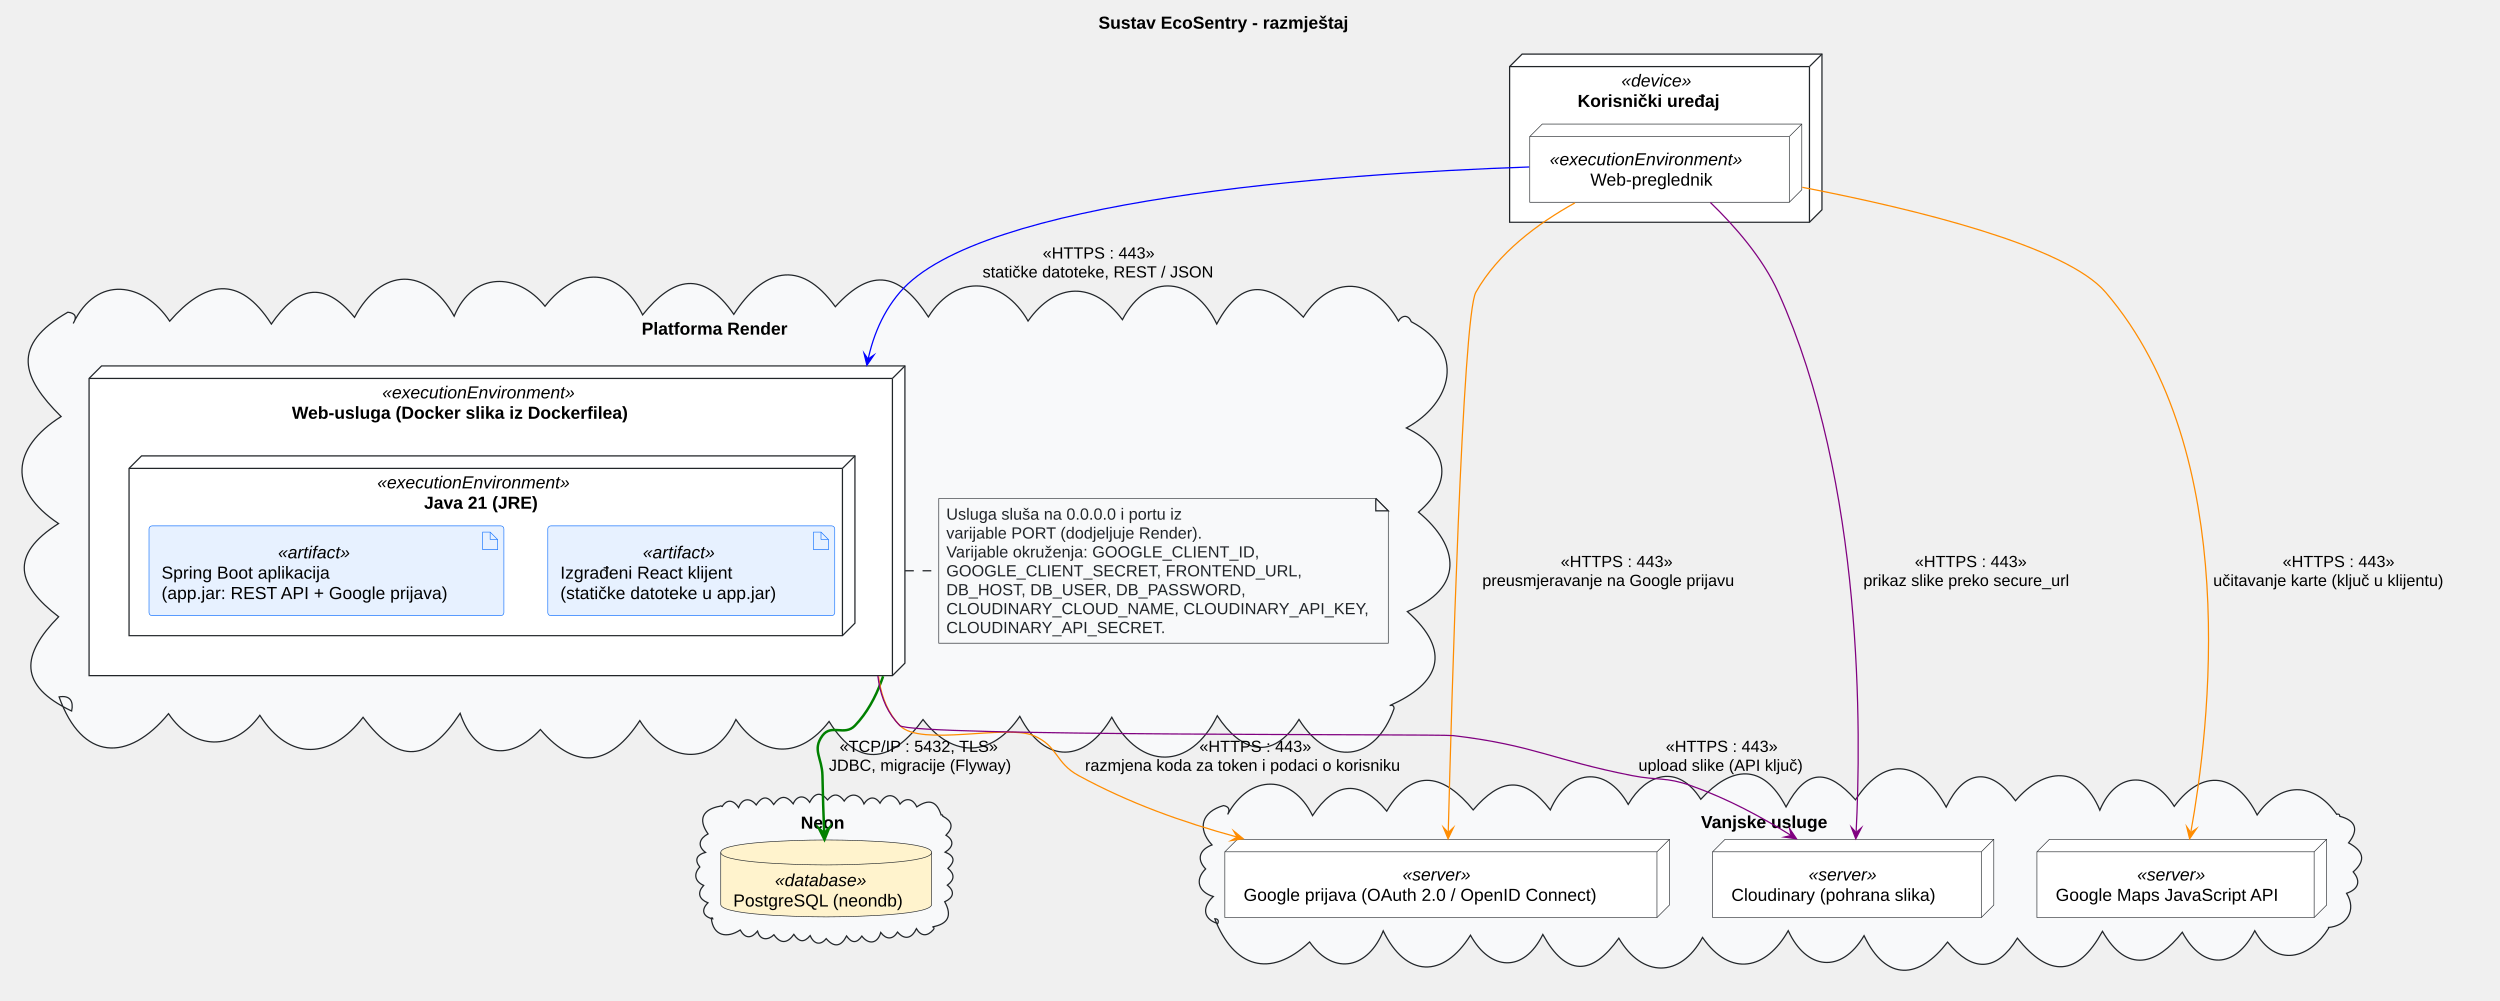
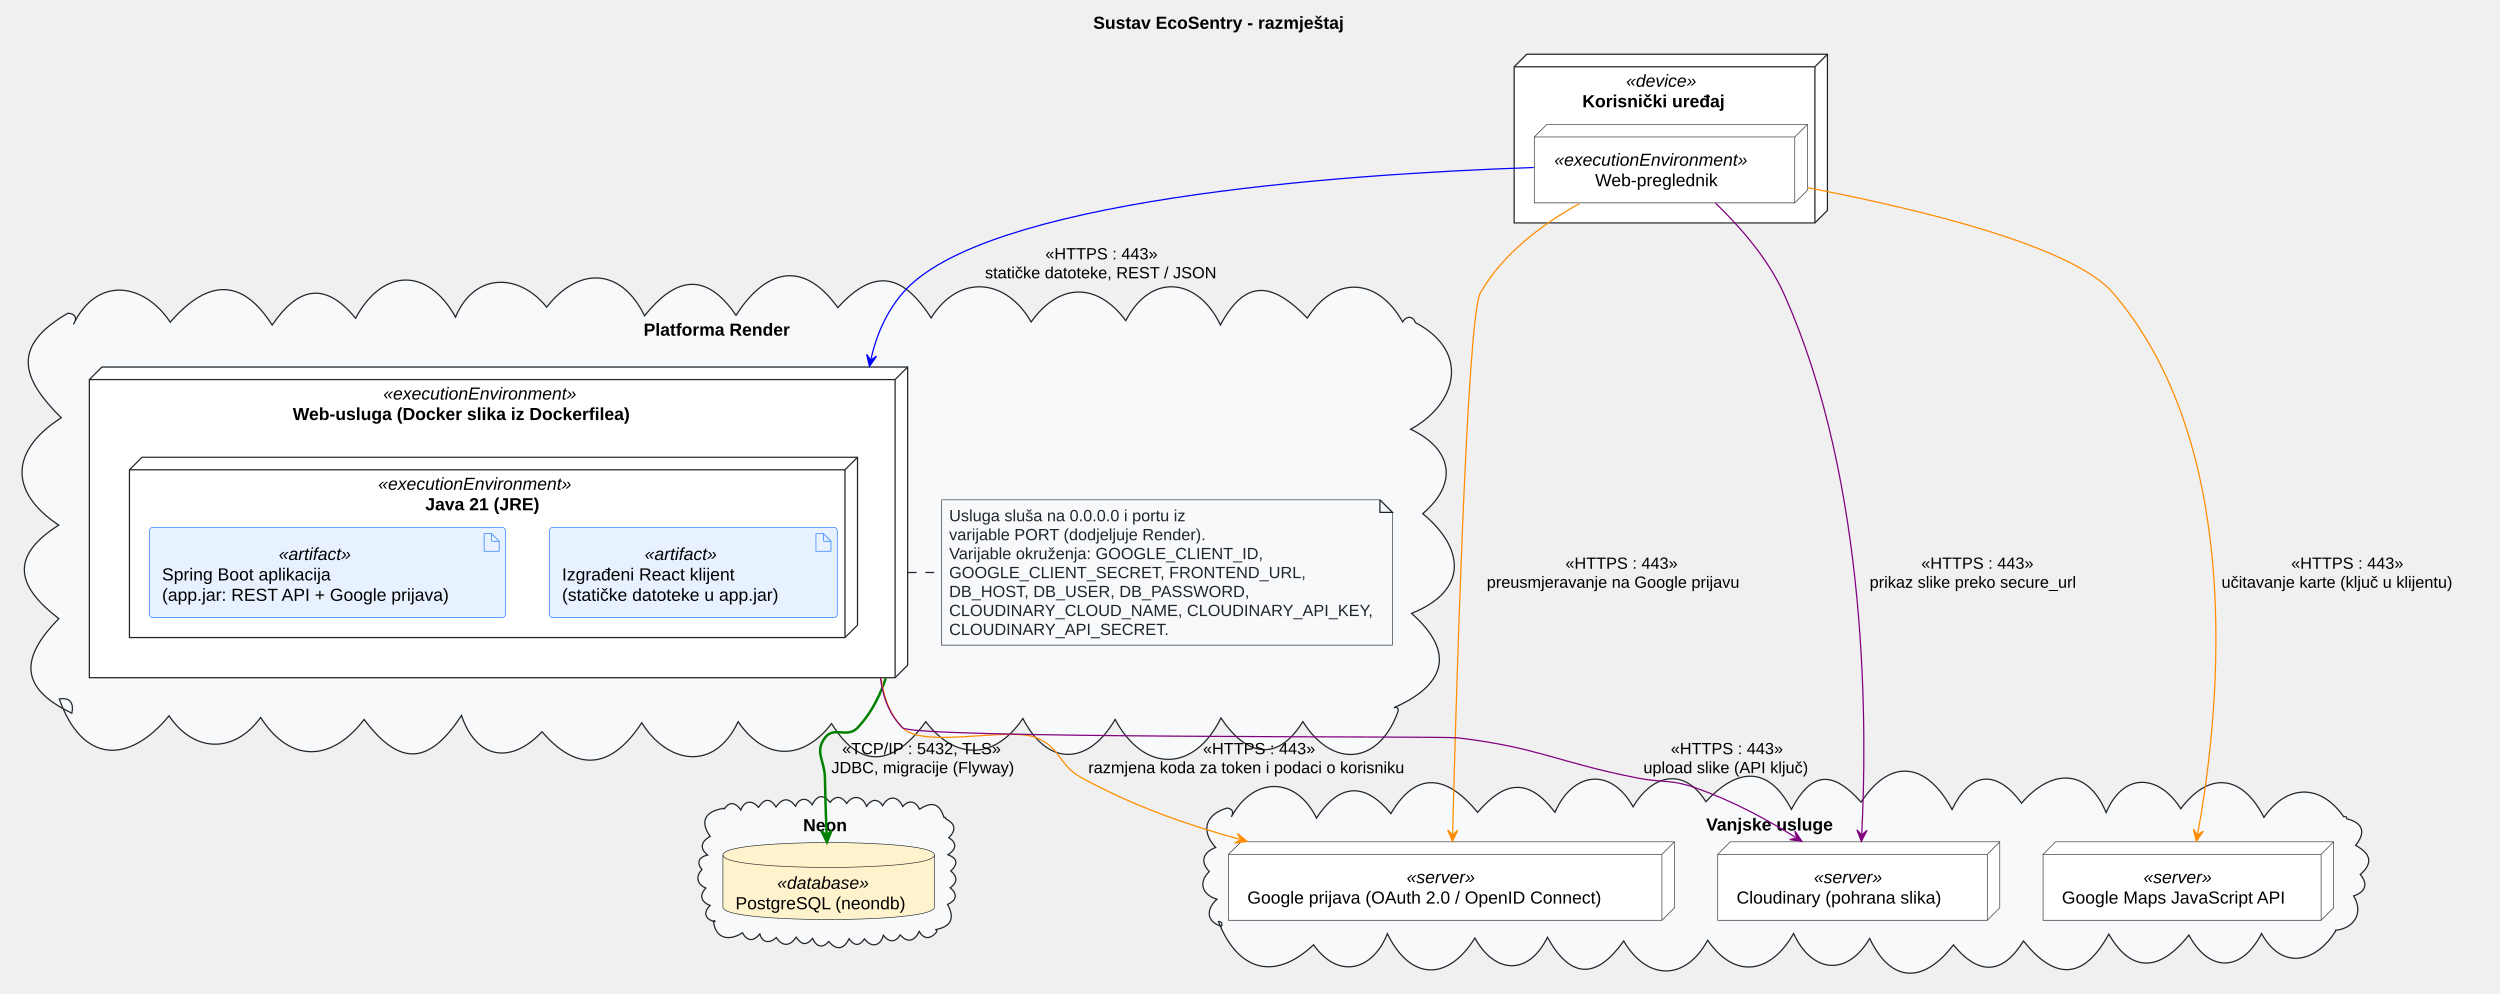
- <svg xmlns="http://www.w3.org/2000/svg" version="1.1" data-diagram-type="DESCRIPTION" style="width:2001px;height:801px;background:#FFFFFF;" width="2001px" height="801px" viewBox="0 0 2001 801" zoomAndPan="magnify" preserveAspectRatio="none" contentStyleType="text/css">
+ <svg xmlns="http://www.w3.org/2000/svg" contentStyleType="text/css" data-diagram-type="DESCRIPTION" height="793px" preserveAspectRatio="none" style="width:1995px;height:793px;background:#FFFFFF;" version="1.1" viewBox="0 0 1995 793" width="1995px" zoomAndPan="magnify">
  <defs />
-   <g font-family="sans-serif" lengthAdjust="spacing">
-     <g class="title" data-source-line="22">
-       <text x="879.218" y="22.995" fill="#000" font-size="14" textLength="236.482" font-weight="700" font-family="Arial">Sustav EcoSentry - razmještaj</text>
+   <g>
+     <g class="title" data-source-line="21">
+       <text fill="#000000" font-family="Arial" font-size="14" font-weight="bold" lengthAdjust="spacing" textLength="236.482" x="872.388" y="22.995">Sustav EcoSentry - razmještaj</text>
    </g>
-     <g class="cluster" data-qualified-name="Device" id="ent0001" data-source-line="57">
-       <polygon points="1208.293,53.297,1218.293,43.297,1458.293,43.297,1458.293,167.897,1448.293,177.897,1208.293,177.897,1208.293,53.297" fill="#FFF" style="stroke:#212529;stroke-width:1;stroke-linejoin:miter;stroke-miterlimit:10;" />
-       <line x1="1448.293" y1="53.297" x2="1458.293" y2="43.297" style="stroke:#212529;stroke-width:1;" />
-       <line x1="1208.293" y1="53.297" x2="1448.293" y2="53.297" style="stroke:#212529;stroke-width:1;" />
-       <line x1="1448.293" y1="53.297" x2="1448.293" y2="177.897" style="stroke:#212529;stroke-width:1;" />
-       <text x="1297.735" y="69.292" fill="#000" font-size="14" textLength="63.116" font-style="italic" font-family="Arial">«device»</text>
-       <text x="1262.701" y="85.589" fill="#000" font-size="14" textLength="133.185" font-weight="700" font-family="Arial">Korisnički uređaj</text>
+     <g class="cluster" data-entity="Device" data-source-line="56" data-uid="ent0002" id="cluster_Device">
+       <polygon fill="#FFFFFF" points="1208.293,53.297,1218.293,43.297,1458.293,43.297,1458.293,167.897,1448.293,177.897,1208.293,177.897,1208.293,53.297" style="stroke:#212529;stroke-width:1;" />
+       <line style="stroke:#212529;stroke-width:1;" x1="1448.293" x2="1458.293" y1="53.297" y2="43.297" />
+       <line style="stroke:#212529;stroke-width:1;" x1="1208.293" x2="1448.293" y1="53.297" y2="53.297" />
+       <line style="stroke:#212529;stroke-width:1;" x1="1448.293" x2="1448.293" y1="53.297" y2="177.897" />
+       <text fill="#000000" font-family="Arial" font-size="14" font-style="italic" lengthAdjust="spacing" textLength="63.267" x="1297.66" y="69.292">«device»</text>
+       <text fill="#000000" font-family="Arial" font-size="14" font-weight="bold" lengthAdjust="spacing" textLength="133.185" x="1262.701" y="85.589">Korisnički uređaj</text>
    </g>
-     <g class="cluster" data-qualified-name="Render" id="ent0003" data-source-line="61">
-       <path d="M58.596,258.901 C77.442,219.513 115.304,226.012 135.817,257.074 C163.664,225.14 191.384,219.046 217.188,259.374 C237.32,229.93 258.767,223.453 283.754,253.986 C305.17,214.07 341.163,212.889 363.508,253.06 C378.478,217.154 414.337,217.745 436.223,245.112 C461.501,212.771 495.372,213.209 514.352,252.026 C538.588,221.694 562.714,215.718 587.331,251.606 C610.209,216.071 640.068,205.864 668.59,245.505 C698.195,212.771 720.822,219.241 743.07,253.664 C765.52,217.798 803.294,222.528 822.852,256.948 C845.024,225.669 875.327,224.891 898.379,255.88 C919.127,216.217 956.619,222.667 973.883,259.327 C994.811,220.336 1017.033,226.741 1043.203,253.827 C1065.573,219.095 1099.735,221.938 1119.293,256.897 C1122.203,251.996 1127.309,251.831 1129.592,257.507 C1174.148,280.973 1162.113,322.799 1125.678,342.536 C1158.737,358.186 1164.188,385.376 1135.347,409.91 C1168.51,437.224 1172.257,471.016 1126.437,489.487 C1162.501,521.409 1152.315,547.156 1112.293,564.787 C1114.388,564.047 1115.871,564.841 1115.775,567.227 C1100.958,609.816 1063.702,614.171 1039.714,575.849 C1018.231,610.44 992.987,601.331 974.32,572.926 C952.71,616.849 912.705,616.742 889.877,574.114 C868.806,610.224 836.557,612.627 816.25,573.368 C794.298,605.844 762.854,607.448 738.794,575.92 C715.453,608.071 688.405,617.49 663.597,577.449 C640.871,606.954 610.49,607.406 589.029,575.902 C569.805,616.742 532.161,609.061 512.114,576.767 C489.054,612.092 461.817,618.043 432.526,583.905 C408.163,610.043 380.261,606.282 368.296,570.95 C342.707,609.937 319.347,612.555 290.595,574.123 C265.224,607.389 231.986,610 207.976,572.534 C186.957,601.545 154.849,600.845 134.883,571.222 C102.625,610.335 65.653,609.277 47.293,557.787 C56.098,556.304 59.021,561.286 57.345,569.108 C14.369,548.655 16.929,524.16 46.94,493.643 C13.917,468.344 6.808,444.446 46.847,419.055 C6,391.841 9.089,358.677 48.9,333.397 C17.178,302.035 8.58,276.257 54.293,249.897 C60.461,250.597 61.764,253.739 58.596,258.901" style="stroke:#212529;stroke-width:1;" fill="#F8F9FA" />
-       <text x="513.601" y="267.892" fill="#000" font-size="14" textLength="139.385" font-weight="700" font-family="Arial">Platforma Render</text>
+     <g class="cluster" data-entity="Render" data-source-line="60" data-uid="ent0004" id="cluster_Render">
+       <path d="M58.596,258.901 C77.442,219.513 115.304,226.012 135.817,257.074 C163.664,225.14 191.384,219.046 217.188,259.374 C237.32,229.93 258.767,223.453 283.755,253.986 C305.17,214.07 341.163,212.889 363.508,253.06 C378.478,217.154 414.337,217.745 436.224,245.112 C461.501,212.77 495.372,213.209 514.352,252.026 C538.587,221.694 562.714,215.718 587.331,251.606 C610.209,216.071 640.068,205.864 668.59,245.505 C698.196,212.772 720.822,219.241 743.07,253.664 C765.52,217.798 803.294,222.528 822.852,256.948 C845.024,225.669 875.327,224.891 898.379,255.88 C919.127,216.217 956.619,222.667 973.883,259.327 C994.811,220.336 1017.033,226.74 1043.203,253.827 C1065.573,219.095 1099.735,221.938 1119.293,256.897 C1122.203,251.995 1127.309,251.831 1129.592,257.507 C1174.148,280.973 1162.113,322.799 1125.678,342.536 C1158.737,358.186 1164.188,385.377 1135.347,409.91 C1168.51,437.224 1172.257,471.016 1126.437,489.487 C1162.502,521.409 1152.315,547.156 1112.293,564.787 C1114.388,564.047 1115.871,564.841 1115.775,567.227 C1100.958,609.816 1063.702,614.171 1039.714,575.849 C1018.231,610.44 992.987,601.331 974.32,572.926 C952.71,616.85 912.705,616.742 889.877,574.114 C868.806,610.224 836.557,612.627 816.25,573.368 C794.298,605.844 762.854,607.448 738.794,575.92 C715.453,608.071 688.405,617.49 663.597,577.448 C640.871,606.954 610.49,607.406 589.029,575.902 C569.805,616.742 532.161,609.061 512.114,576.767 C489.054,612.092 461.817,618.043 432.526,583.905 C408.163,610.043 380.261,606.282 368.296,570.95 C342.707,609.937 319.347,612.555 290.595,574.124 C265.224,607.389 231.987,610 207.976,572.534 C186.957,601.545 154.849,600.845 134.883,571.222 C102.625,610.335 65.653,609.277 47.293,557.787 C56.098,556.303 59.021,561.286 57.345,569.108 C14.369,548.655 16.929,524.16 46.94,493.643 C13.917,468.344 6.808,444.446 46.847,419.055 C6,391.841 9.089,358.677 48.9,333.397 C17.177,302.035 8.58,276.257 54.293,249.897 C60.461,250.597 61.764,253.739 58.596,258.901" fill="#F8F9FA" style="stroke:#212529;stroke-width:1;" />
+       <text fill="#000000" font-family="Arial" font-size="14" font-weight="bold" lengthAdjust="spacing" textLength="139.385" x="513.601" y="267.892">Platforma Render</text>
    </g>
-     <g class="cluster" data-qualified-name="Render.Service" id="ent0004" data-source-line="63">
-       <polygon points="71.293,302.897,81.293,292.897,724.293,292.897,724.293,530.787,714.293,540.787,71.293,540.787,71.293,302.897" fill="#FFF" style="stroke:#212529;stroke-width:1;stroke-linejoin:miter;stroke-miterlimit:10;" />
-       <line x1="714.293" y1="302.897" x2="724.293" y2="292.897" style="stroke:#212529;stroke-width:1;" />
-       <line x1="71.293" y1="302.897" x2="714.293" y2="302.897" style="stroke:#212529;stroke-width:1;" />
-       <line x1="714.293" y1="302.897" x2="714.293" y2="540.787" style="stroke:#212529;stroke-width:1;" />
-       <text x="305.927" y="318.892" fill="#000" font-size="14" textLength="175.731" font-style="italic" font-family="Arial">«executionEnvironment»</text>
-       <text x="233.613" y="335.189" fill="#000" font-size="14" textLength="320.359" font-weight="700" font-family="Arial">Web-usluga (Docker slika iz Dockerfilea)</text>
+     <g class="cluster" data-entity="Service" data-source-line="62" data-uid="ent0005" id="cluster_Service">
+       <polygon fill="#FFFFFF" points="71.293,302.897,81.293,292.897,724.293,292.897,724.293,530.787,714.293,540.787,71.293,540.787,71.293,302.897" style="stroke:#212529;stroke-width:1;" />
+       <line style="stroke:#212529;stroke-width:1;" x1="714.293" x2="724.293" y1="302.897" y2="292.897" />
+       <line style="stroke:#212529;stroke-width:1;" x1="71.293" x2="714.293" y1="302.897" y2="302.897" />
+       <line style="stroke:#212529;stroke-width:1;" x1="714.293" x2="714.293" y1="302.897" y2="540.787" />
+       <text fill="#000000" font-family="Arial" font-size="14" font-style="italic" lengthAdjust="spacing" textLength="175.882" x="305.852" y="318.892">«executionEnvironment»</text>
+       <text fill="#000000" font-family="Arial" font-size="14" font-weight="bold" lengthAdjust="spacing" textLength="320.359" x="233.613" y="335.189">Web-usluga (Docker slika iz Dockerfilea)</text>
    </g>
-     <g class="cluster" data-qualified-name="Render.Service.Jre" id="ent0005" data-source-line="64">
-       <polygon points="103.293,374.897,113.293,364.897,684.293,364.897,684.293,498.787,674.293,508.787,103.293,508.787,103.293,374.897" fill="#FFF" style="stroke:#212529;stroke-width:1;stroke-linejoin:miter;stroke-miterlimit:10;" />
-       <line x1="674.293" y1="374.897" x2="684.293" y2="364.897" style="stroke:#212529;stroke-width:1;" />
-       <line x1="103.293" y1="374.897" x2="674.293" y2="374.897" style="stroke:#212529;stroke-width:1;" />
-       <line x1="674.293" y1="374.897" x2="674.293" y2="508.787" style="stroke:#212529;stroke-width:1;" />
-       <text x="301.927" y="390.892" fill="#000" font-size="14" textLength="175.731" font-style="italic" font-family="Arial">«executionEnvironment»</text>
-       <text x="339.388" y="407.189" fill="#000" font-size="14" textLength="100.81" font-weight="700" font-family="Arial">Java 21 (JRE)</text>
+     <g class="cluster" data-entity="Jre" data-source-line="63" data-uid="ent0006" id="cluster_Jre">
+       <polygon fill="#FFFFFF" points="103.293,374.897,113.293,364.897,684.293,364.897,684.293,498.787,674.293,508.787,103.293,508.787,103.293,374.897" style="stroke:#212529;stroke-width:1;" />
+       <line style="stroke:#212529;stroke-width:1;" x1="674.293" x2="684.293" y1="374.897" y2="364.897" />
+       <line style="stroke:#212529;stroke-width:1;" x1="103.293" x2="674.293" y1="374.897" y2="374.897" />
+       <line style="stroke:#212529;stroke-width:1;" x1="674.293" x2="674.293" y1="374.897" y2="508.787" />
+       <text fill="#000000" font-family="Arial" font-size="14" font-style="italic" lengthAdjust="spacing" textLength="175.882" x="301.852" y="390.892">«executionEnvironment»</text>
+       <text fill="#000000" font-family="Arial" font-size="14" font-weight="bold" lengthAdjust="spacing" textLength="100.81" x="339.388" y="407.189">Java 21 (JRE)</text>
    </g>
-     <g class="cluster" data-qualified-name="NeonCloud" id="ent0011" data-source-line="81">
-       <path d="M577.825,645.899 C581.979,638.819 587.487,640.682 591.179,646.381 C593.953,638.882 600.428,638.189 605.245,644.264 C609.783,637.348 614.36,636.488 619.27,643.901 C624.35,636.746 629.293,636.216 634.866,643.362 C637.739,636.597 643.988,635.963 648.035,642.169 C651.851,634.964 656.635,633.119 662.34,640.29 C667.173,634.476 671.62,635.407 675.712,641.147 C680.837,633.632 688.599,635.569 691.518,643.417 C695.001,637.849 700.371,636.73 704.343,642.882 C708.945,634.592 716.542,634.923 720.382,643.6 C725.277,637.786 730.913,639.533 733.816,645.813 C743.438,639.402 749.597,640.868 753.293,652.287 C754.118,652.037 754.665,652.267 754.565,653.245 C762.246,657.407 763.466,661.981 757.172,668.526 C764.409,672.928 762.574,678.306 756.514,682.061 C764.306,685.187 764.577,689.569 758.737,695.032 C764.306,699.615 764.052,704.318 758.253,708.493 C764.776,713.686 762.946,718.688 756.15,721.77 C762.38,733.081 758.685,739.695 746.293,741.877 C747.734,742.074 747.958,743.097 747.084,744.114 C742.511,749.421 737.405,749.877 733.502,743.345 C730.07,750.704 724.405,753.009 718.407,746.05 C714.444,752.415 709.194,752.02 704.939,746.378 C702.498,755.242 695.352,756.485 689.836,749.265 C685.734,755.284 681.606,754.952 677.588,749.178 C673.228,757.661 667.706,758.735 661.294,751.275 C656.291,757.469 651.125,755.151 648.44,748.883 C643.419,754.894 639.496,753.955 635.392,747.891 C630.34,755.113 624.782,755.762 619.461,748.181 C614.817,752.758 608.319,752.881 606.357,745.293 C601.424,751.273 596.497,751.556 592.446,744.363 C582.125,751.186 570.824,749.506 569.293,734.877 C570.014,734.434 570.426,734.59 570.526,735.46 C562.78,733.827 560.758,728.372 566.646,722.619 C559.545,719.724 557.727,714.665 563.204,708.667 C556.186,705.57 554.855,699.627 560.132,693.961 C555.367,687.948 558.169,683.919 564.664,682.269 C557.602,676.83 560.102,670.982 566.724,667.446 C558.244,655.511 562.776,647.722 576.293,645.287 C577.023,644.716 577.672,645.022 577.825,645.899" style="stroke:#212529;stroke-width:1;" fill="#F8F9FA" />
-       <text x="640.895" y="663.282" fill="#000" font-size="14" textLength="40.797" font-weight="700" font-family="Arial">Neon</text>
+     <g class="cluster" data-entity="NeonCloud" data-source-line="80" data-uid="ent0012" id="cluster_NeonCloud">
+       <path d="M577.825,645.899 C581.979,638.819 587.487,640.682 591.179,646.381 C593.953,638.882 600.428,638.189 605.245,644.264 C609.783,637.348 614.36,636.488 619.27,643.901 C624.35,636.746 629.293,636.216 634.866,643.362 C637.739,636.597 643.988,635.963 648.035,642.169 C651.851,634.964 656.635,633.119 662.34,640.29 C667.173,634.476 671.62,635.407 675.712,641.147 C680.837,633.632 688.599,635.569 691.518,643.418 C695.001,637.849 700.371,636.73 704.343,642.882 C708.944,634.592 716.542,634.923 720.382,643.6 C725.277,637.786 730.913,639.533 733.816,645.813 C743.438,639.402 749.597,640.868 753.293,652.287 C754.118,652.037 754.665,652.267 754.566,653.245 C762.246,657.407 763.466,661.981 757.172,668.526 C764.409,672.928 762.574,678.306 756.514,682.061 C764.306,685.187 764.577,689.569 758.736,695.032 C764.306,699.615 764.052,704.318 758.253,708.493 C764.776,713.686 762.946,718.688 756.15,721.77 C762.38,733.081 758.685,739.695 746.293,741.877 C747.734,742.074 747.958,743.097 747.084,744.114 C742.511,749.421 737.405,749.877 733.502,743.345 C730.07,750.704 724.405,753.009 718.407,746.05 C714.444,752.415 709.194,752.02 704.939,746.378 C702.498,755.242 695.352,756.485 689.836,749.265 C685.734,755.284 681.606,754.952 677.588,749.178 C673.227,757.661 667.706,758.735 661.294,751.275 C656.291,757.469 651.125,755.151 648.44,748.883 C643.419,754.894 639.496,753.955 635.392,747.891 C630.34,755.114 624.782,755.762 619.461,748.181 C614.817,752.758 608.318,752.881 606.357,745.293 C601.424,751.274 596.497,751.557 592.446,744.363 C582.125,751.186 570.824,749.506 569.293,734.877 C570.014,734.434 570.426,734.59 570.526,735.46 C562.78,733.827 560.758,728.372 566.646,722.62 C559.545,719.724 557.727,714.665 563.204,708.667 C556.186,705.57 554.855,699.627 560.132,693.961 C555.367,687.948 558.169,683.919 564.663,682.269 C557.602,676.83 560.102,670.982 566.724,667.446 C558.244,655.511 562.776,647.722 576.293,645.287 C577.023,644.716 577.673,645.022 577.825,645.899" fill="#F8F9FA" style="stroke:#212529;stroke-width:1;" />
+       <text fill="#000000" font-family="Arial" font-size="14" font-weight="bold" lengthAdjust="spacing" textLength="40.797" x="640.895" y="663.282">Neon</text>
    </g>
-     <g class="cluster" data-qualified-name="External" id="ent0013" data-source-line="85">
-       <path d="M982.599,651.897 C1000.069,619.67 1033.981,619.101 1050.564,652.811 C1068.448,625.371 1088.863,623.605 1109.95,649.226 C1131.514,612.505 1156.688,620.744 1179.138,648.272 C1200.558,623.325 1219.438,620.077 1240.875,648.252 C1254.641,616.437 1284.872,611.262 1303.208,643.828 C1317.656,619.098 1343.094,610.892 1361.316,639.735 C1385.576,613.296 1410.86,609.964 1429.544,645.84 C1445.999,614.74 1462.971,615.27 1485.165,640.137 C1509.98,602.392 1538.794,610.512 1557.718,645.976 C1572.434,615.543 1593.242,613.729 1613.227,640.898 C1635.742,614.627 1665.292,611.363 1680.719,648.448 C1694.686,615.437 1723.208,618.113 1740.25,645.413 C1763.434,614.298 1790.082,619.213 1806.615,652.288 C1824.864,625.86 1851.626,625.018 1870.293,651.787 C1871.693,651.185 1872.774,651.811 1872.803,653.376 C1885.805,656.8 1888.068,664.2 1879.792,674.623 C1891.038,680.79 1894.638,688.122 1883.496,697.858 C1890.24,705.819 1887.173,711.901 1878.194,714.998 C1886.624,728.697 1878.127,741.339 1863.293,742.377 C1863.701,742.266 1863.969,742.429 1863.871,742.889 C1848.965,767.332 1821.553,775.511 1804.72,744.961 C1789.331,775.168 1763.41,776.969 1746.735,746.183 C1726.3,772.241 1702.561,779.782 1682.826,745.441 C1662.894,781.762 1640.124,782.724 1614.717,750.913 C1597.82,778.372 1578.638,778.197 1558.84,754.055 C1535.935,783.907 1509.743,786.011 1491.996,748.905 C1473.636,779.997 1445.591,776.116 1431.304,744.935 C1413.75,775.958 1385.246,782.837 1362.704,750.321 C1344.902,783.238 1314.112,782.498 1295.723,750.932 C1274.079,781.386 1253.395,781.58 1234.876,747.964 C1219.595,778.963 1192.851,777.214 1176.964,748.552 C1155.164,783.436 1125.339,782.566 1107.128,745.088 C1095.617,774.165 1068.348,782.332 1048.204,753.939 C1016.397,783.967 987.321,773.966 972.293,735.377 C974.726,735.247 975.831,737.153 974.641,739.23 C961.796,735.14 962.931,725.07 971.129,717.568 C959.747,714.214 955.73,704.585 964.989,695.491 C957.184,687.254 960.577,679.919 970.085,676.274 C957.682,662.778 962.236,649.668 979.293,644.787 C983.746,645.577 984.601,648.106 982.599,651.897" style="stroke:#212529;stroke-width:1;" fill="#F8F9FA" />
-       <text x="1361.472" y="662.782" fill="#000" font-size="14" textLength="119.643" font-weight="700" font-family="Arial">Vanjske usluge</text>
+     <g class="cluster" data-entity="External" data-source-line="84" data-uid="ent0014" id="cluster_External">
+       <path d="M982.599,651.897 C1000.069,619.67 1033.981,619.101 1050.564,652.811 C1068.448,625.371 1088.863,623.605 1109.95,649.226 C1131.514,612.505 1156.688,620.744 1179.138,648.272 C1200.558,623.325 1219.438,620.077 1240.875,648.252 C1254.641,616.437 1284.872,611.262 1303.208,643.828 C1317.656,619.098 1343.094,610.892 1361.315,639.735 C1385.576,613.296 1410.86,609.964 1429.544,645.84 C1445.999,614.74 1462.971,615.27 1485.165,640.137 C1509.98,602.392 1538.794,610.511 1557.718,645.976 C1572.434,615.543 1593.242,613.729 1613.227,640.898 C1635.742,614.627 1665.292,611.363 1680.719,648.448 C1694.686,615.437 1723.208,618.113 1740.25,645.413 C1763.434,614.298 1790.082,619.213 1806.615,652.288 C1824.864,625.86 1851.626,625.018 1870.293,651.787 C1871.693,651.185 1872.774,651.811 1872.803,653.376 C1885.805,656.8 1888.068,664.2 1879.792,674.623 C1891.038,680.79 1894.639,688.122 1883.496,697.858 C1890.24,705.819 1887.173,711.901 1878.194,714.997 C1886.624,728.697 1878.127,741.339 1863.293,742.377 C1863.701,742.266 1863.969,742.428 1863.871,742.889 C1848.965,767.332 1821.553,775.511 1804.72,744.961 C1789.331,775.168 1763.41,776.969 1746.736,746.183 C1726.3,772.241 1702.561,779.782 1682.826,745.442 C1662.894,781.762 1640.124,782.724 1614.717,750.913 C1597.82,778.372 1578.638,778.197 1558.84,754.055 C1535.935,783.907 1509.743,786.01 1491.996,748.905 C1473.636,779.997 1445.591,776.116 1431.304,744.935 C1413.75,775.958 1385.246,782.837 1362.704,750.321 C1344.902,783.238 1314.111,782.498 1295.723,750.932 C1274.079,781.386 1253.395,781.58 1234.876,747.964 C1219.595,778.963 1192.851,777.215 1176.964,748.552 C1155.164,783.436 1125.339,782.566 1107.128,745.088 C1095.617,774.165 1068.348,782.332 1048.204,753.939 C1016.397,783.967 987.321,773.966 972.293,735.377 C974.726,735.247 975.831,737.153 974.64,739.23 C961.796,735.14 962.931,725.07 971.129,717.568 C959.747,714.214 955.73,704.585 964.989,695.491 C957.184,687.254 960.577,679.919 970.085,676.274 C957.682,662.778 962.236,649.668 979.293,644.787 C983.745,645.577 984.601,648.106 982.599,651.897" fill="#F8F9FA" style="stroke:#212529;stroke-width:1;" />
+       <text fill="#000000" font-family="Arial" font-size="14" font-weight="bold" lengthAdjust="spacing" textLength="119.643" x="1361.472" y="662.782">Vanjske usluge</text>
    </g>
-     <g class="entity" data-qualified-name="Device.Browser" id="ent0002" data-source-line="58">
-       <polygon points="1224.423,109.297,1234.423,99.297,1442.154,99.297,1442.154,151.891,1432.154,161.891,1224.423,161.891,1224.423,109.297" fill="#FFF" style="stroke:#212529;stroke-width:0.5;stroke-linejoin:miter;stroke-miterlimit:10;" />
-       <line x1="1432.154" y1="109.297" x2="1442.154" y2="99.297" style="stroke:#212529;stroke-width:0.5;" />
-       <line x1="1224.423" y1="109.297" x2="1432.154" y2="109.297" style="stroke:#212529;stroke-width:0.5;" />
-       <line x1="1432.154" y1="109.297" x2="1432.154" y2="161.891" style="stroke:#212529;stroke-width:0.5;" />
-       <text x="1240.423" y="132.292" fill="#000" font-size="14" textLength="175.731" font-style="italic" font-family="Arial">«executionEnvironment»</text>
-       <text x="1272.89" y="148.589" fill="#000" font-size="14" textLength="110.797" font-family="Arial">Web-preglednik</text>
+     <g class="entity" data-entity="Browser" data-source-line="57" data-uid="ent0003" id="entity_Browser">
+       <polygon fill="#FFFFFF" points="1224.353,109.297,1234.353,99.297,1442.235,99.297,1442.235,151.891,1432.235,161.891,1224.353,161.891,1224.353,109.297" style="stroke:#212529;stroke-width:0.5;" />
+       <line style="stroke:#212529;stroke-width:0.5;" x1="1432.235" x2="1442.235" y1="109.297" y2="99.297" />
+       <line style="stroke:#212529;stroke-width:0.5;" x1="1224.353" x2="1432.235" y1="109.297" y2="109.297" />
+       <line style="stroke:#212529;stroke-width:0.5;" x1="1432.235" x2="1432.235" y1="109.297" y2="161.891" />
+       <text fill="#000000" font-family="Arial" font-size="14" font-style="italic" lengthAdjust="spacing" textLength="175.882" x="1240.353" y="132.292">«executionEnvironment»</text>
+       <text fill="#000000" font-family="Arial" font-size="14" lengthAdjust="spacing" textLength="110.797" x="1272.896" y="148.589">Web-preglednik</text>
    </g>
-     <g class="entity" data-qualified-name="Render.GMN8" id="ent0009" data-source-line="71">
-       <path d="M751.403,398.877 L751.403,514.807 L1111.177,514.807 L1111.177,408.877 L1101.177,398.877 L751.403,398.877" style="stroke:#212529;stroke-width:0.5;" fill="#F8F9FA" />
-       <path d="M1101.177,398.877 L1101.177,408.877 L1111.177,408.877 L1101.177,398.877" style="stroke:#212529;stroke-width:1;" fill="#F8F9FA" />
-       <text x="757.403" y="415.944" fill="#212529" font-size="13" textLength="213.135" font-family="Arial">Usluga sluša na 0.0.0.0 i portu iz</text>
-       <text x="757.403" y="431.077" fill="#212529" font-size="13" textLength="227.779" font-family="Arial">varijable PORT (dodjeljuje Render).</text>
-       <text x="757.403" y="446.209" fill="#212529" font-size="13" textLength="266.684" font-family="Arial">Varijable okruženja: GOOGLE_CLIENT_ID,</text>
-       <text x="757.403" y="461.342" fill="#212529" font-size="13" textLength="282.877" font-family="Arial">GOOGLE_CLIENT_SECRET, FRONTEND_URL,</text>
-       <text x="757.403" y="476.475" fill="#212529" font-size="13" textLength="243.528" font-family="Arial">DB_HOST, DB_USER, DB_PASSWORD,</text>
-       <text x="757.403" y="491.608" fill="#212529" font-size="13" textLength="338.774" font-family="Arial">CLOUDINARY_CLOUD_NAME, CLOUDINARY_API_KEY,</text>
-       <text x="757.403" y="506.741" fill="#212529" font-size="13" textLength="173.932" font-family="Arial">CLOUDINARY_API_SECRET.</text>
+     <g class="entity" data-entity="GMN9" data-source-line="70" data-uid="ent0010" id="entity_GMN9">
+       <path d="M751.403,398.877 L751.403,514.807 L1111.178,514.807 L1111.178,408.877 L1101.178,398.877 L751.403,398.877" fill="#F8F9FA" style="stroke:#212529;stroke-width:0.5;" />
+       <path d="M1101.178,398.877 L1101.178,408.877 L1111.178,408.877 L1101.178,398.877" fill="#F8F9FA" style="stroke:#212529;stroke-width:1;" />
+       <text fill="#212529" font-family="Arial" font-size="13" lengthAdjust="spacing" textLength="213.135" x="757.403" y="415.944">Usluga sluša na 0.0.0.0 i portu iz</text>
+       <text fill="#212529" font-family="Arial" font-size="13" lengthAdjust="spacing" textLength="227.779" x="757.403" y="431.077">varijable PORT (dodjeljuje Render).</text>
+       <text fill="#212529" font-family="Arial" font-size="13" lengthAdjust="spacing" textLength="266.684" x="757.403" y="446.209">Varijable okruženja: GOOGLE_CLIENT_ID,</text>
+       <text fill="#212529" font-family="Arial" font-size="13" lengthAdjust="spacing" textLength="282.877" x="757.403" y="461.342">GOOGLE_CLIENT_SECRET, FRONTEND_URL,</text>
+       <text fill="#212529" font-family="Arial" font-size="13" lengthAdjust="spacing" textLength="243.528" x="757.403" y="476.475">DB_HOST, DB_USER, DB_PASSWORD,</text>
+       <text fill="#212529" font-family="Arial" font-size="13" lengthAdjust="spacing" textLength="338.774" x="757.403" y="491.608">CLOUDINARY_CLOUD_NAME, CLOUDINARY_API_KEY,</text>
+       <text fill="#212529" font-family="Arial" font-size="13" lengthAdjust="spacing" textLength="173.932" x="757.403" y="506.741">CLOUDINARY_API_SECRET.</text>
    </g>
-     <g class="entity" data-qualified-name="Render.Service.Jre.Backend" id="ent0006" data-source-line="65">
-       <rect x="119.273" y="420.897" width="284.044" height="71.891" fill="#E7F1FF" style="stroke:#0D6EFD;stroke-width:0.5;" rx="2.5" ry="2.5" />
-       <polygon points="386.317,425.897,386.317,439.897,398.317,439.897,398.317,431.897,392.317,425.897,386.317,425.897" fill="#E7F1FF" style="stroke:#0D6EFD;stroke-width:0.5;stroke-linejoin:miter;stroke-miterlimit:10;" />
-       <line x1="392.317" y1="425.897" x2="392.317" y2="431.897" style="stroke:#0D6EFD;stroke-width:0.5;" />
-       <line x1="398.317" y1="431.897" x2="392.317" y2="431.897" style="stroke:#0D6EFD;stroke-width:0.5;" />
-       <text x="222.525" y="446.892" fill="#000" font-size="14" textLength="67.539" font-style="italic" font-family="Arial">«artifact»</text>
-       <text x="129.273" y="463.189" fill="#000" font-size="14" textLength="152.291" font-family="Arial">Spring Boot aplikacija</text>
-       <text x="129.273" y="479.486" fill="#000" font-size="14" textLength="254.044" font-family="Arial">(app.jar: REST API + Google prijava)</text>
+     <g class="entity" data-entity="Backend" data-source-line="64" data-uid="ent0007" id="entity_Backend">
+       <rect fill="#E7F1FF" height="71.891" rx="2.5" ry="2.5" style="stroke:#0D6EFD;stroke-width:0.5;" width="284.044" x="119.273" y="420.897" />
+       <polygon fill="#E7F1FF" points="386.317,425.897,386.317,439.897,398.317,439.897,398.317,431.897,392.317,425.897,386.317,425.897" style="stroke:#0D6EFD;stroke-width:0.5;" />
+       <line style="stroke:#0D6EFD;stroke-width:0.5;" x1="392.317" x2="392.317" y1="425.897" y2="431.897" />
+       <line style="stroke:#0D6EFD;stroke-width:0.5;" x1="398.317" x2="392.317" y1="431.897" y2="431.897" />
+       <text fill="#000000" font-family="Arial" font-size="14" font-style="italic" lengthAdjust="spacing" textLength="67.689" x="222.45" y="446.892">«artifact»</text>
+       <text fill="#000000" font-family="Arial" font-size="14" lengthAdjust="spacing" textLength="152.291" x="129.273" y="463.189">Spring Boot aplikacija</text>
+       <text fill="#000000" font-family="Arial" font-size="14" lengthAdjust="spacing" textLength="254.044" x="129.273" y="479.486">(app.jar: REST API + Google prijava)</text>
    </g>
-     <g class="entity" data-qualified-name="Render.Service.Jre.Frontend" id="ent0007" data-source-line="66">
-       <rect x="438.453" y="420.897" width="229.678" height="71.891" fill="#E7F1FF" style="stroke:#0D6EFD;stroke-width:0.5;" rx="2.5" ry="2.5" />
-       <polygon points="651.131,425.897,651.131,439.897,663.131,439.897,663.131,431.897,657.131,425.897,651.131,425.897" fill="#E7F1FF" style="stroke:#0D6EFD;stroke-width:0.5;stroke-linejoin:miter;stroke-miterlimit:10;" />
-       <line x1="657.131" y1="425.897" x2="657.131" y2="431.897" style="stroke:#0D6EFD;stroke-width:0.5;" />
-       <line x1="663.131" y1="431.897" x2="657.131" y2="431.897" style="stroke:#0D6EFD;stroke-width:0.5;" />
-       <text x="514.522" y="446.892" fill="#000" font-size="14" textLength="67.539" font-style="italic" font-family="Arial">«artifact»</text>
-       <text x="448.453" y="463.189" fill="#000" font-size="14" textLength="156.721" font-family="Arial">Izgrađeni React klijent</text>
-       <text x="448.453" y="479.486" fill="#000" font-size="14" textLength="199.678" font-family="Arial">(statičke datoteke u app.jar)</text>
+     <g class="entity" data-entity="Frontend" data-source-line="65" data-uid="ent0008" id="entity_Frontend">
+       <rect fill="#E7F1FF" height="71.891" rx="2.5" ry="2.5" style="stroke:#0D6EFD;stroke-width:0.5;" width="229.678" x="438.453" y="420.897" />
+       <polygon fill="#E7F1FF" points="651.131,425.897,651.131,439.897,663.131,439.897,663.131,431.897,657.131,425.897,651.131,425.897" style="stroke:#0D6EFD;stroke-width:0.5;" />
+       <line style="stroke:#0D6EFD;stroke-width:0.5;" x1="657.131" x2="657.131" y1="425.897" y2="431.897" />
+       <line style="stroke:#0D6EFD;stroke-width:0.5;" x1="663.131" x2="657.131" y1="431.897" y2="431.897" />
+       <text fill="#000000" font-family="Arial" font-size="14" font-style="italic" lengthAdjust="spacing" textLength="67.689" x="514.447" y="446.892">«artifact»</text>
+       <text fill="#000000" font-family="Arial" font-size="14" lengthAdjust="spacing" textLength="156.721" x="448.453" y="463.189">Izgrađeni React klijent</text>
+       <text fill="#000000" font-family="Arial" font-size="14" lengthAdjust="spacing" textLength="199.678" x="448.453" y="479.486">(statičke datoteke u app.jar)</text>
    </g>
-     <g class="entity" data-qualified-name="NeonCloud.DB" id="ent0012" data-source-line="82">
-       <path d="M576.883,682.287 C576.883,672.287 661.296,672.287 661.296,672.287 C661.296,672.287 745.708,672.287 745.708,682.287 L745.708,723.881 C745.708,733.881 661.296,733.881 661.296,733.881 C661.296,733.881 576.883,733.881 576.883,723.881 L576.883,682.287" style="stroke:#212529;stroke-width:0.5;" fill="#FFF3CD" />
-       <path d="M576.883,682.287 C576.883,692.287 661.296,692.287 661.296,692.287 C661.296,692.287 745.708,692.287 745.708,682.287" style="stroke:#212529;stroke-width:0.5;" fill="none" />
-       <text x="620.277" y="709.282" fill="#000" font-size="14" textLength="82.038" font-style="italic" font-family="Arial">«database»</text>
-       <text x="586.883" y="725.579" fill="#000" font-size="14" textLength="148.825" font-family="Arial">PostgreSQL (neondb)</text>
+     <g class="entity" data-entity="DB" data-source-line="81" data-uid="ent0013" id="entity_DB">
+       <path d="M576.883,682.287 C576.883,672.287 661.296,672.287 661.296,672.287 C661.296,672.287 745.708,672.287 745.708,682.287 L745.708,723.881 C745.708,733.881 661.296,733.881 661.296,733.881 C661.296,733.881 576.883,733.881 576.883,723.881 L576.883,682.287" fill="#FFF3CD" style="stroke:#212529;stroke-width:0.5;" />
+       <path d="M576.883,682.287 C576.883,692.287 661.296,692.287 661.296,692.287 C661.296,692.287 745.708,692.287 745.708,682.287" fill="none" style="stroke:#212529;stroke-width:0.5;" />
+       <text fill="#000000" font-family="Arial" font-size="14" font-style="italic" lengthAdjust="spacing" textLength="82.189" x="620.201" y="709.282">«database»</text>
+       <text fill="#000000" font-family="Arial" font-size="14" lengthAdjust="spacing" textLength="148.825" x="586.883" y="725.579">PostgreSQL (neondb)</text>
    </g>
-     <g class="entity" data-qualified-name="External.IdP" id="ent0014" data-source-line="86">
-       <polygon points="980.363,681.787,990.363,671.787,1336.224,671.787,1336.224,724.381,1326.224,734.381,980.363,734.381,980.363,681.787" fill="#FFF" style="stroke:#212529;stroke-width:0.5;stroke-linejoin:miter;stroke-miterlimit:10;" />
-       <line x1="1326.224" y1="681.787" x2="1336.224" y2="671.787" style="stroke:#212529;stroke-width:0.5;" />
-       <line x1="980.363" y1="681.787" x2="1326.224" y2="681.787" style="stroke:#212529;stroke-width:0.5;" />
-       <line x1="1326.224" y1="681.787" x2="1326.224" y2="734.381" style="stroke:#212529;stroke-width:0.5;" />
-       <text x="1122.57" y="704.782" fill="#000" font-size="14" textLength="61.448" font-style="italic" font-family="Arial">«server»</text>
-       <text x="995.363" y="721.079" fill="#000" font-size="14" textLength="315.861" font-family="Arial">Google prijava (OAuth 2.0 / OpenID Connect)</text>
+     <g class="entity" data-entity="IdP" data-source-line="85" data-uid="ent0015" id="entity_IdP">
+       <polygon fill="#FFFFFF" points="980.363,681.787,990.363,671.787,1336.224,671.787,1336.224,724.381,1326.224,734.381,980.363,734.381,980.363,681.787" style="stroke:#212529;stroke-width:0.5;" />
+       <line style="stroke:#212529;stroke-width:0.5;" x1="1326.224" x2="1336.224" y1="681.787" y2="671.787" />
+       <line style="stroke:#212529;stroke-width:0.5;" x1="980.363" x2="1326.224" y1="681.787" y2="681.787" />
+       <line style="stroke:#212529;stroke-width:0.5;" x1="1326.224" x2="1326.224" y1="681.787" y2="734.381" />
+       <text fill="#000000" font-family="Arial" font-size="14" font-style="italic" lengthAdjust="spacing" textLength="61.599" x="1122.494" y="704.782">«server»</text>
+       <text fill="#000000" font-family="Arial" font-size="14" lengthAdjust="spacing" textLength="315.861" x="995.363" y="721.079">Google prijava (OAuth 2.0 / OpenID Connect)</text>
    </g>
-     <g class="entity" data-qualified-name="External.Maps" id="ent0015" data-source-line="87">
-       <polygon points="1630.353,681.787,1640.353,671.787,1862.238,671.787,1862.238,724.381,1852.238,734.381,1630.353,734.381,1630.353,681.787" fill="#FFF" style="stroke:#212529;stroke-width:0.5;stroke-linejoin:miter;stroke-miterlimit:10;" />
-       <line x1="1852.238" y1="681.787" x2="1862.238" y2="671.787" style="stroke:#212529;stroke-width:0.5;" />
-       <line x1="1630.353" y1="681.787" x2="1852.238" y2="681.787" style="stroke:#212529;stroke-width:0.5;" />
-       <line x1="1852.238" y1="681.787" x2="1852.238" y2="734.381" style="stroke:#212529;stroke-width:0.5;" />
-       <text x="1710.571" y="704.782" fill="#000" font-size="14" textLength="61.448" font-style="italic" font-family="Arial">«server»</text>
-       <text x="1645.353" y="721.079" fill="#000" font-size="14" textLength="191.885" font-family="Arial">Google Maps JavaScript API</text>
+     <g class="entity" data-entity="Maps" data-source-line="86" data-uid="ent0016" id="entity_Maps">
+       <polygon fill="#FFFFFF" points="1630.353,681.787,1640.353,671.787,1862.238,671.787,1862.238,724.381,1852.238,734.381,1630.353,734.381,1630.353,681.787" style="stroke:#212529;stroke-width:0.5;" />
+       <line style="stroke:#212529;stroke-width:0.5;" x1="1852.238" x2="1862.238" y1="681.787" y2="671.787" />
+       <line style="stroke:#212529;stroke-width:0.5;" x1="1630.353" x2="1852.238" y1="681.787" y2="681.787" />
+       <line style="stroke:#212529;stroke-width:0.5;" x1="1852.238" x2="1852.238" y1="681.787" y2="734.381" />
+       <text fill="#000000" font-family="Arial" font-size="14" font-style="italic" lengthAdjust="spacing" textLength="61.599" x="1710.496" y="704.782">«server»</text>
+       <text fill="#000000" font-family="Arial" font-size="14" lengthAdjust="spacing" textLength="191.885" x="1645.353" y="721.079">Google Maps JavaScript API</text>
    </g>
-     <g class="entity" data-qualified-name="External.Cloudinary" id="ent0016" data-source-line="88">
-       <polygon points="1370.763,681.787,1380.763,671.787,1595.832,671.787,1595.832,724.381,1585.832,734.381,1370.763,734.381,1370.763,681.787" fill="#FFF" style="stroke:#212529;stroke-width:0.5;stroke-linejoin:miter;stroke-miterlimit:10;" />
-       <line x1="1585.832" y1="681.787" x2="1595.832" y2="671.787" style="stroke:#212529;stroke-width:0.5;" />
-       <line x1="1370.763" y1="681.787" x2="1585.832" y2="681.787" style="stroke:#212529;stroke-width:0.5;" />
-       <line x1="1585.832" y1="681.787" x2="1585.832" y2="734.381" style="stroke:#212529;stroke-width:0.5;" />
-       <text x="1447.574" y="704.782" fill="#000" font-size="14" textLength="61.448" font-style="italic" font-family="Arial">«server»</text>
-       <text x="1385.763" y="721.079" fill="#000" font-size="14" textLength="185.069" font-family="Arial">Cloudinary (pohrana slika)</text>
+     <g class="entity" data-entity="Cloudinary" data-source-line="87" data-uid="ent0017" id="entity_Cloudinary">
+       <polygon fill="#FFFFFF" points="1370.763,681.787,1380.763,671.787,1595.832,671.787,1595.832,724.381,1585.832,734.381,1370.763,734.381,1370.763,681.787" style="stroke:#212529;stroke-width:0.5;" />
+       <line style="stroke:#212529;stroke-width:0.5;" x1="1585.832" x2="1595.832" y1="681.787" y2="671.787" />
+       <line style="stroke:#212529;stroke-width:0.5;" x1="1370.763" x2="1585.832" y1="681.787" y2="681.787" />
+       <line style="stroke:#212529;stroke-width:0.5;" x1="1585.832" x2="1585.832" y1="681.787" y2="734.381" />
+       <text fill="#000000" font-family="Arial" font-size="14" font-style="italic" lengthAdjust="spacing" textLength="61.599" x="1447.498" y="704.782">«server»</text>
+       <text fill="#000000" font-family="Arial" font-size="14" lengthAdjust="spacing" textLength="185.069" x="1385.763" y="721.079">Cloudinary (pohrana slika)</text>
    </g>
-     <g class="link" data-entity-1="ent0004" data-entity-2="ent0009" id="lnk10" data-source-line="71" data-link-type="association">
-       <path d="M724.411,456.837 C724.455,456.837 724.499,456.837 724.543,456.837 C724.896,456.837 725.249,456.837 725.602,456.837 C728.426,456.837 731.249,456.837 734.073,456.837 C739.721,456.837 745.368,456.837 751.013,456.837" style="stroke:#212529;stroke-width:1;stroke-dasharray:7,7;" fill="none" id="Service-GMN8" />
+     <g class="link" data-entity-1="Service" data-entity-2="GMN9" data-source-line="70" data-uid="lnk11" id="link_Service_GMN9">
+       <path d="M724.411,456.837 C724.455,456.837 724.499,456.837 724.543,456.837 C724.896,456.837 725.249,456.837 725.602,456.837 C728.426,456.837 731.249,456.837 734.073,456.837 C739.721,456.837 745.368,456.837 751.013,456.837" fill="none" id="Service-GMN9" style="stroke:#212529;stroke-width:1;stroke-dasharray:7,7;" />
    </g>
-     <g class="link" data-entity-1="ent0002" data-entity-2="ent0004" id="lnk17" data-source-line="96" data-link-type="dependency">
-       <path d="M1223.953,133.647 C1065.493,139.187 783.993,159.527 720.293,233.897 C712.396,243.116 706.381,253.426 701.906,264.42 C699.668,269.916 697.815,275.584 696.304,281.372 C695.548,284.265 694.878,287.189 694.288,290.136 C694.141,290.873 694.913,286.696 694.775,287.435" style="stroke:#00F;stroke-width:1;" fill="none" id="Browser-to-Service" />
-       <polygon points="693.861,292.351,699.439,284.234,694.775,287.435,691.574,282.771,693.861,292.351" fill="#00F" style="stroke:#00F;stroke-width:1;stroke-linejoin:miter;stroke-miterlimit:10;" />
-       <text x="834.553" y="206.964" fill="#000" font-size="13" textLength="95.113" font-family="Arial">«HTTPS : 443»</text>
-       <text x="786.425" y="222.097" fill="#000" font-size="13" textLength="199.634" font-family="Arial">statičke datoteke, REST / JSON</text>
+     <g class="link" data-entity-1="Browser" data-entity-2="Service" data-source-line="95" data-uid="lnk18" id="link_Browser_Service">
+       <path d="M1223.953,133.647 C1065.493,139.187 783.993,159.527 720.293,233.897 C712.395,243.116 706.381,253.426 701.906,264.42 C699.668,269.916 697.815,275.584 696.304,281.372 C695.548,284.265 694.878,287.189 694.288,290.136 C694.141,290.873 695.096,285.713 694.958,286.452" fill="none" id="Browser-to-Service" style="stroke:#0000FF;stroke-width:1;" />
+       <polygon fill="#0000FF" points="693.861,292.351,699.439,284.234,694.775,287.435,691.574,282.771,693.861,292.351" style="stroke:#0000FF;stroke-width:1;" />
+       <text fill="#000000" font-family="Arial" font-size="13" lengthAdjust="spacing" textLength="95.113" x="834.143" y="206.964">«HTTPS : 443»</text>
+       <text fill="#000000" font-family="Arial" font-size="13" lengthAdjust="spacing" textLength="199.634" x="786.015" y="222.097">statičke datoteke, REST / JSON</text>
    </g>
-     <g class="link" data-entity-1="ent0004" data-entity-2="ent0012" id="lnk18" data-source-line="99" data-link-type="dependency">
-       <path d="M706.838,541.264 C706.699,541.68 706.558,542.095 706.415,542.511 C706.13,543.341 705.836,544.169 705.535,544.994 C700.717,558.203 693.901,570.747 684.293,580.787 C675.933,589.517 665.473,579.057 658.293,588.787 C649.843,600.227 658.033,606.567 658.293,620.787 C658.603,637.727 659.078,651.651 659.708,666.981" style="stroke:#008000;stroke-width:2;" fill="none" id="Service-to-DB" />
-       <polygon points="659.913,671.977,663.54,662.82,659.708,666.981,655.547,663.149,659.913,671.977" fill="#008000" style="stroke:#008000;stroke-width:2;stroke-linejoin:miter;stroke-miterlimit:10;" />
-       <text x="672.001" y="601.854" fill="#000" font-size="13" textLength="134.247" font-family="Arial">«TCP/IP : 5432, TLS»</text>
-       <text x="663.425" y="616.987" fill="#000" font-size="13" textLength="159.663" font-family="Arial">JDBC, migracije (Flyway)</text>
+     <g class="link" data-entity-1="Service" data-entity-2="DB" data-source-line="98" data-uid="lnk19" id="link_Service_DB">
+       <path d="M706.838,541.264 C706.699,541.68 706.558,542.095 706.415,542.51 C706.13,543.341 705.836,544.169 705.535,544.994 C700.717,558.202 693.9,570.747 684.293,580.787 C675.933,589.517 665.473,579.057 658.293,588.787 C649.843,600.227 658.033,606.567 658.293,620.787 C658.603,637.727 659.037,650.652 659.667,665.982" fill="none" id="Service-to-DB" style="stroke:#008000;stroke-width:2;" />
+       <polygon fill="#008000" points="659.913,671.977,663.54,662.82,659.708,666.981,655.547,663.149,659.913,671.977" style="stroke:#008000;stroke-width:2;" />
+       <text fill="#000000" font-family="Arial" font-size="13" lengthAdjust="spacing" textLength="134.247" x="672.001" y="601.854">«TCP/IP : 5432, TLS»</text>
+       <text fill="#000000" font-family="Arial" font-size="13" lengthAdjust="spacing" textLength="159.663" x="663.425" y="616.987">JDBC, migracije (Flyway)</text>
    </g>
-     <g class="link" data-entity-1="ent0002" data-entity-2="ent0014" id="lnk19" data-source-line="102" data-link-type="dependency">
-       <path d="M1260.533,162.387 C1230.643,178.987 1198.953,202.587 1181.293,233.897 C1170.543,252.937 1161.751,565.229 1159.171,666.369" style="stroke:#FF8C00;stroke-width:1;" fill="none" id="Browser-to-IdP" />
-       <polygon points="1159.043,671.367,1163.271,662.472,1159.171,666.369,1155.274,662.268,1159.043,671.367" fill="#FF8C00" style="stroke:#FF8C00;stroke-width:1;stroke-linejoin:miter;stroke-miterlimit:10;" />
-       <text x="1249.169" y="453.904" fill="#000" font-size="13" textLength="95.113" font-family="Arial">«HTTPS : 443»</text>
-       <text x="1186.425" y="469.037" fill="#000" font-size="13" textLength="228.865" font-family="Arial">preusmjeravanje na Google prijavu</text>
+     <g class="link" data-entity-1="Browser" data-entity-2="IdP" data-source-line="101" data-uid="lnk20" id="link_Browser_IdP">
+       <path d="M1260.533,162.387 C1230.643,178.987 1198.953,202.587 1181.293,233.897 C1170.543,252.937 1161.776,564.229 1159.196,665.369" fill="none" id="Browser-to-IdP" style="stroke:#FF8C00;stroke-width:1;" />
+       <polygon fill="#FF8C00" points="1159.043,671.367,1163.271,662.472,1159.17,666.369,1155.274,662.268,1159.043,671.367" style="stroke:#FF8C00;stroke-width:1;" />
+       <text fill="#000000" font-family="Arial" font-size="13" lengthAdjust="spacing" textLength="95.113" x="1249.169" y="453.904">«HTTPS : 443»</text>
+       <text fill="#000000" font-family="Arial" font-size="13" lengthAdjust="spacing" textLength="228.865" x="1186.425" y="469.037">preusmjeravanje na Google prijavu</text>
    </g>
-     <g class="link" data-entity-1="ent0004" data-entity-2="ent0014" id="lnk20" data-source-line="103" data-link-type="dependency">
-       <path d="M703.186,541.215 C703.211,541.423 703.237,541.63 703.263,541.837 C703.316,542.252 703.372,542.666 703.43,543.08 C703.546,543.907 703.673,544.731 703.811,545.553 C706.013,558.696 710.983,571.074 720.293,580.787 C736.793,597.997 805.333,579.487 827.293,588.787 C847.003,597.137 844.483,610.557 863.293,620.787 C903.783,642.787 945.889,657.901 990.229,670.001" style="stroke:#FF8C00;stroke-width:1;" fill="none" id="Service-to-IdP" />
-       <polygon points="995.053,671.317,987.424,665.089,990.229,670.001,985.317,672.806,995.053,671.317" fill="#FF8C00" style="stroke:#FF8C00;stroke-width:1;stroke-linejoin:miter;stroke-miterlimit:10;" />
-       <text x="959.949" y="601.854" fill="#000" font-size="13" textLength="95.113" font-family="Arial">«HTTPS : 443»</text>
-       <text x="868.425" y="616.987" fill="#000" font-size="13" textLength="286.425" font-family="Arial">razmjena koda za token i podaci o korisniku</text>
+     <g class="link" data-entity-1="Service" data-entity-2="IdP" data-source-line="102" data-uid="lnk21" id="link_Service_IdP">
+       <path d="M703.186,541.215 C703.211,541.423 703.237,541.63 703.263,541.837 C703.316,542.252 703.372,542.666 703.43,543.08 C703.546,543.907 703.673,544.731 703.811,545.553 C706.013,558.696 710.983,571.074 720.293,580.787 C736.793,597.997 805.333,579.487 827.293,588.787 C847.003,597.137 844.483,610.557 863.293,620.787 C903.783,642.787 944.925,657.637 989.265,669.737" fill="none" id="Service-to-IdP" style="stroke:#FF8C00;stroke-width:1;" />
+       <polygon fill="#FF8C00" points="995.053,671.317,987.424,665.089,990.229,670.001,985.317,672.806,995.053,671.317" style="stroke:#FF8C00;stroke-width:1;" />
+       <text fill="#000000" font-family="Arial" font-size="13" lengthAdjust="spacing" textLength="95.113" x="959.949" y="601.854">«HTTPS : 443»</text>
+       <text fill="#000000" font-family="Arial" font-size="13" lengthAdjust="spacing" textLength="286.425" x="868.425" y="616.987">razmjena koda za token i podaci o korisniku</text>
    </g>
-     <g class="link" data-entity-1="ent0002" data-entity-2="ent0015" id="lnk21" data-source-line="106" data-link-type="dependency">
-       <path d="M1442.553,149.917 C1533.673,167.517 1653.553,196.877 1685.293,233.897 C1795.733,362.707 1768.345,584.397 1753.475,666.427" style="stroke:#FF8C00;stroke-width:1;" fill="none" id="Browser-to-Maps" />
-       <polygon points="1752.583,671.347,1758.124,663.205,1753.475,666.427,1750.253,661.778,1752.583,671.347" fill="#FF8C00" style="stroke:#FF8C00;stroke-width:1;stroke-linejoin:miter;stroke-miterlimit:10;" />
-       <text x="1826.983" y="453.904" fill="#000" font-size="13" textLength="95.113" font-family="Arial">«HTTPS : 443»</text>
-       <text x="1771.425" y="469.037" fill="#000" font-size="13" textLength="214.494" font-family="Arial">učitavanje karte (ključ u klijentu)</text>
+     <g class="link" data-entity-1="Browser" data-entity-2="Maps" data-source-line="105" data-uid="lnk22" id="link_Browser_Maps">
+       <path d="M1442.433,149.767 C1533.873,167.327 1654.443,196.697 1686.293,233.897 C1796.623,362.747 1768.839,583.426 1753.749,665.446" fill="none" id="Browser-to-Maps" style="stroke:#FF8C00;stroke-width:1;" />
+       <polygon fill="#FF8C00" points="1752.663,671.347,1758.226,663.219,1753.568,666.429,1750.358,661.772,1752.663,671.347" style="stroke:#FF8C00;stroke-width:1;" />
+       <text fill="#000000" font-family="Arial" font-size="13" lengthAdjust="spacing" textLength="95.113" x="1828.323" y="453.904">«HTTPS : 443»</text>
+       <text fill="#000000" font-family="Arial" font-size="13" lengthAdjust="spacing" textLength="214.494" x="1772.765" y="469.037">učitavanje karte (ključ u klijentu)</text>
    </g>
-     <g class="link" data-entity-1="ent0004" data-entity-2="ent0016" id="lnk22" data-source-line="109" data-link-type="dependency">
-       <path d="M702.631,541.063 C702.827,542.722 703.065,544.372 703.347,546.008 C705.602,559.099 710.711,571.342 720.293,580.787 C729.063,589.427 1151.073,587.317 1163.293,588.787 C1227.963,596.517 1242.393,608.207 1306.293,620.787 C1327.083,624.877 1333.323,621.697 1353.293,628.787 C1382.963,639.307 1409.505,653.72 1433.665,668.72" style="stroke:#800080;stroke-width:1;" fill="none" id="Service-to-Cloudinary" />
-       <polygon points="1437.913,671.357,1432.377,663.211,1433.665,668.72,1428.157,670.008,1437.913,671.357" fill="#800080" style="stroke:#800080;stroke-width:1;stroke-linejoin:miter;stroke-miterlimit:10;" />
-       <text x="1333.258" y="601.854" fill="#000" font-size="13" textLength="95.113" font-family="Arial">«HTTPS : 443»</text>
-       <text x="1311.425" y="616.987" fill="#000" font-size="13" textLength="147.043" font-family="Arial">upload slike (API ključ)</text>
+     <g class="link" data-entity-1="Service" data-entity-2="Cloudinary" data-source-line="108" data-uid="lnk23" id="link_Service_Cloudinary">
+       <path d="M702.631,541.063 C702.827,542.722 703.065,544.372 703.347,546.008 C705.602,559.099 710.711,571.342 720.293,580.787 C729.063,589.427 1151.073,587.317 1163.293,588.787 C1227.963,596.517 1242.393,608.207 1306.293,620.787 C1327.083,624.877 1333.323,621.697 1353.293,628.787 C1382.963,639.307 1408.656,653.192 1432.816,668.192" fill="none" id="Service-to-Cloudinary" style="stroke:#800080;stroke-width:1;" />
+       <polygon fill="#800080" points="1437.913,671.357,1432.377,663.211,1433.665,668.72,1428.157,670.008,1437.913,671.357" style="stroke:#800080;stroke-width:1;" />
+       <text fill="#000000" font-family="Arial" font-size="13" lengthAdjust="spacing" textLength="95.113" x="1333.258" y="601.854">«HTTPS : 443»</text>
+       <text fill="#000000" font-family="Arial" font-size="13" lengthAdjust="spacing" textLength="147.043" x="1311.425" y="616.987">upload slike (API ključ)</text>
    </g>
-     <g class="link" data-entity-1="ent0002" data-entity-2="ent0016" id="lnk23" data-source-line="110" data-link-type="dependency">
-       <path d="M1368.943,162.047 C1388.323,180.727 1410.823,206.297 1423.293,233.897 C1492.313,386.597 1489.611,589.104 1485.621,666.404" style="stroke:#800080;stroke-width:1;" fill="none" id="Browser-to-Cloudinary" />
-       <polygon points="1485.363,671.397,1489.822,662.615,1485.621,666.404,1481.832,662.203,1485.363,671.397" fill="#800080" style="stroke:#800080;stroke-width:1;stroke-linejoin:miter;stroke-miterlimit:10;" />
-       <text x="1532.596" y="453.904" fill="#000" font-size="13" textLength="95.113" font-family="Arial">«HTTPS : 443»</text>
-       <text x="1491.425" y="469.037" fill="#000" font-size="13" textLength="185.72" font-family="Arial">prikaz slike preko secure_url</text>
+     <g class="link" data-entity-1="Browser" data-entity-2="Cloudinary" data-source-line="109" data-uid="lnk24" id="link_Browser_Cloudinary">
+       <path d="M1368.943,162.047 C1388.323,180.727 1410.823,206.297 1423.293,233.897 C1492.313,386.597 1489.662,588.105 1485.672,665.405" fill="none" id="Browser-to-Cloudinary" style="stroke:#800080;stroke-width:1;" />
+       <polygon fill="#800080" points="1485.363,671.397,1489.822,662.615,1485.621,666.404,1481.832,662.203,1485.363,671.397" style="stroke:#800080;stroke-width:1;" />
+       <text fill="#000000" font-family="Arial" font-size="13" lengthAdjust="spacing" textLength="95.113" x="1533.146" y="453.904">«HTTPS : 443»</text>
+       <text fill="#000000" font-family="Arial" font-size="13" lengthAdjust="spacing" textLength="185.72" x="1491.975" y="469.037">prikaz slike preko secure_url</text>
    </g>
  </g>
</svg>
